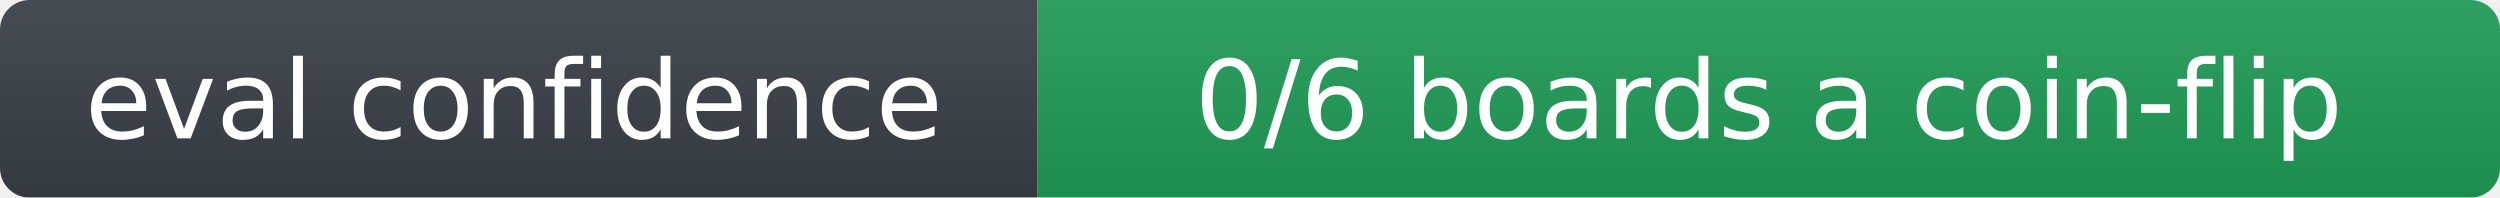
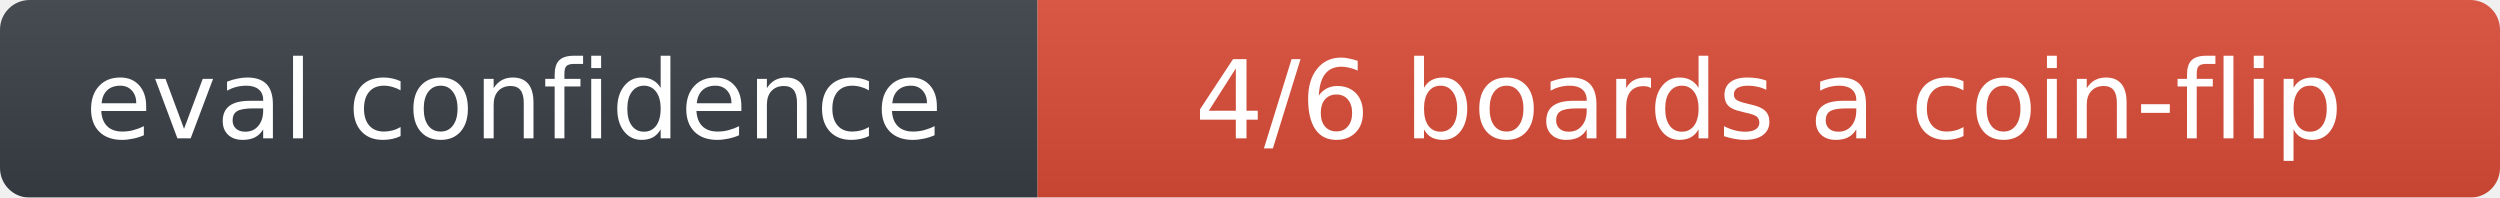
- <svg xmlns="http://www.w3.org/2000/svg" width="253" height="20" role="img" aria-label="eval confidence: 0/6 boards a coin-flip">
+ <svg xmlns="http://www.w3.org/2000/svg" width="253" height="20" role="img" aria-label="eval confidence: 4/6 boards a coin-flip">
  <linearGradient id="g" x2="0" y2="100%">
    <stop offset="0" stop-color="#bbb" stop-opacity=".1" />
    <stop offset="1" stop-opacity=".1" />
  </linearGradient>
  <mask id="m">
    <rect width="253" height="20" rx="3" fill="#fff" />
  </mask>
  <g mask="url(#m)">
    <rect width="105" height="20" fill="#3a3f47" />
-     <rect x="105" width="148" height="20" fill="#1f9d57" />
+     <rect x="105" width="148" height="20" fill="#dc4d38" />
    <rect width="253" height="20" fill="url(#g)" />
  </g>
  <g fill="#fff" text-anchor="middle" font-family="Verdana,DejaVu Sans,Geneva,sans-serif" font-size="11">
    <text x="52" y="14">eval confidence</text>
-     <text x="179" y="14">0/6 boards a coin-flip</text>
+     <text x="179" y="14">4/6 boards a coin-flip</text>
  </g>
</svg>
